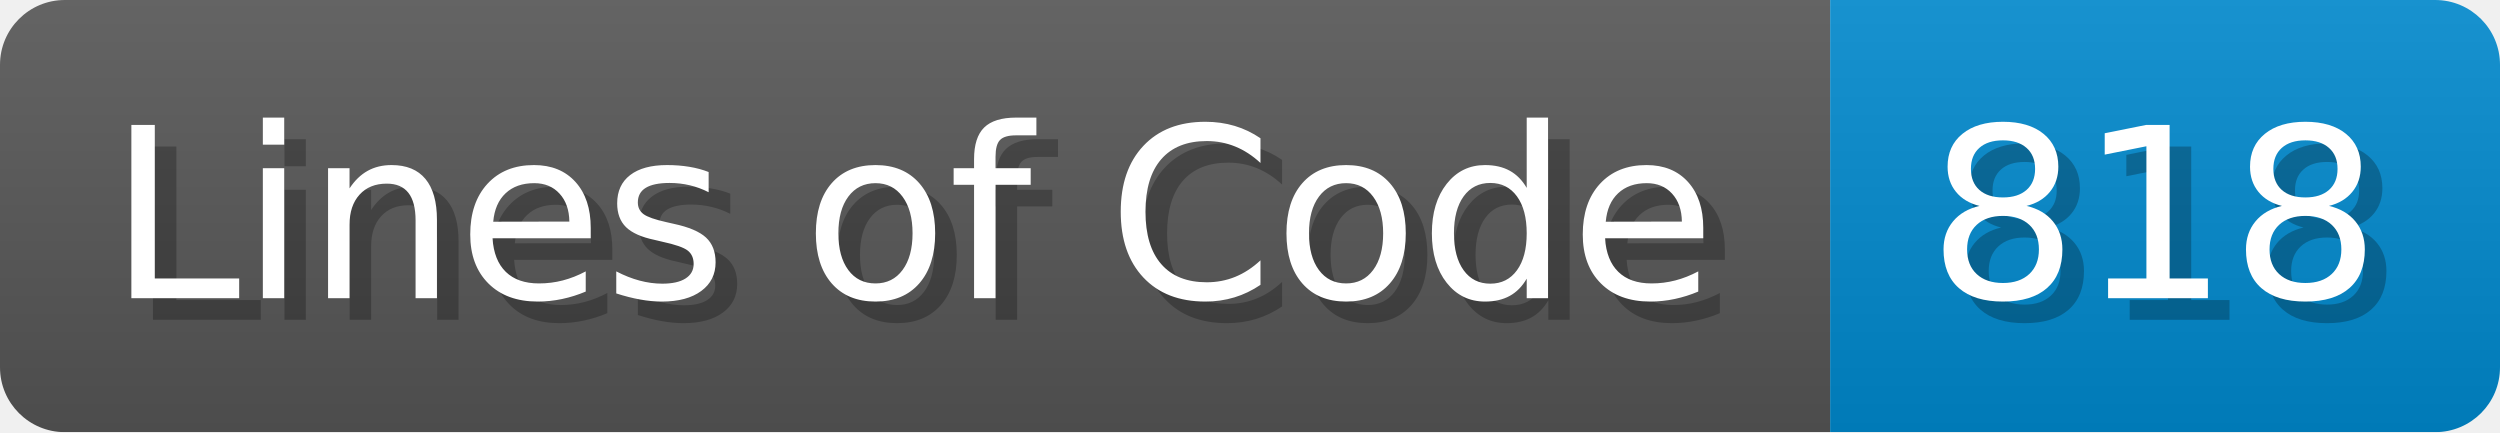
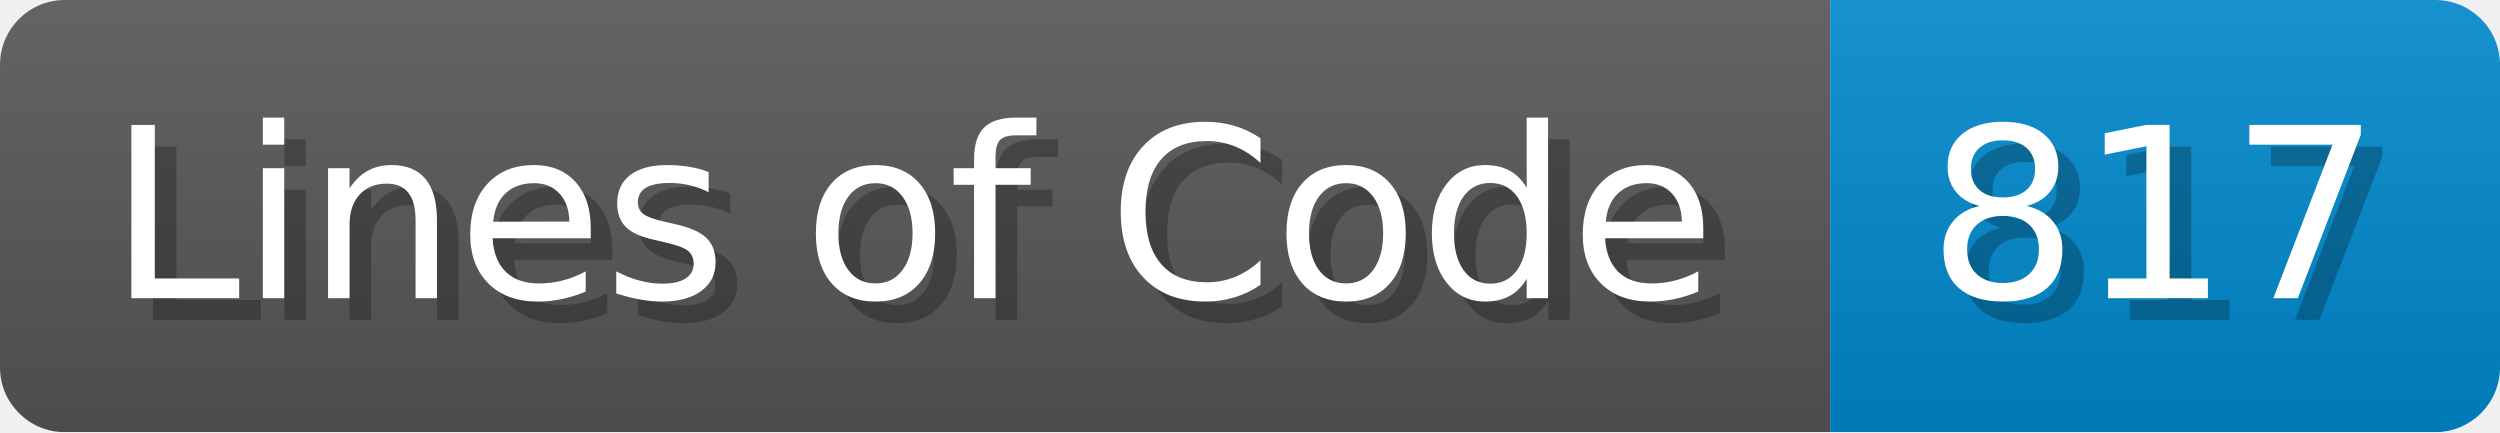
- <svg xmlns="http://www.w3.org/2000/svg" width="115.7" height="20" viewBox="0 0 1157 200" role="img" aria-label="Lines of Code: 818">
+ <svg xmlns="http://www.w3.org/2000/svg" width="115.7" height="20" viewBox="0 0 1157 200" role="img" aria-label="Lines of Code: 817">
  <linearGradient id="a" x2="0" y2="100%">
    <stop offset="0" stop-opacity=".1" stop-color="#EEE" />
    <stop offset="1" stop-opacity=".1" />
  </linearGradient>
  <mask id="m">
    <rect width="1157" height="200" rx="30" fill="#FFF" />
  </mask>
  <g mask="url(#m)">
    <rect width="847" height="200" fill="#555" />
    <rect width="310" height="200" fill="#08C" x="847" />
    <rect width="1157" height="200" fill="url(#a)" />
  </g>
  <g aria-hidden="true" fill="#fff" text-anchor="start" font-family="Verdana,DejaVu Sans,sans-serif" font-size="110">
    <text x="60" y="148" textLength="747" fill="#000" opacity="0.25">Lines of Code</text>
    <text x="50" y="138" textLength="747">Lines of Code</text>
-     <text x="902" y="148" textLength="210" fill="#000" opacity="0.25">818</text>
-     <text x="892" y="138" textLength="210">818</text>
+     <text x="902" y="148" textLength="210" fill="#000" opacity="0.25">817</text>
+     <text x="892" y="138" textLength="210">817</text>
  </g>
</svg>
